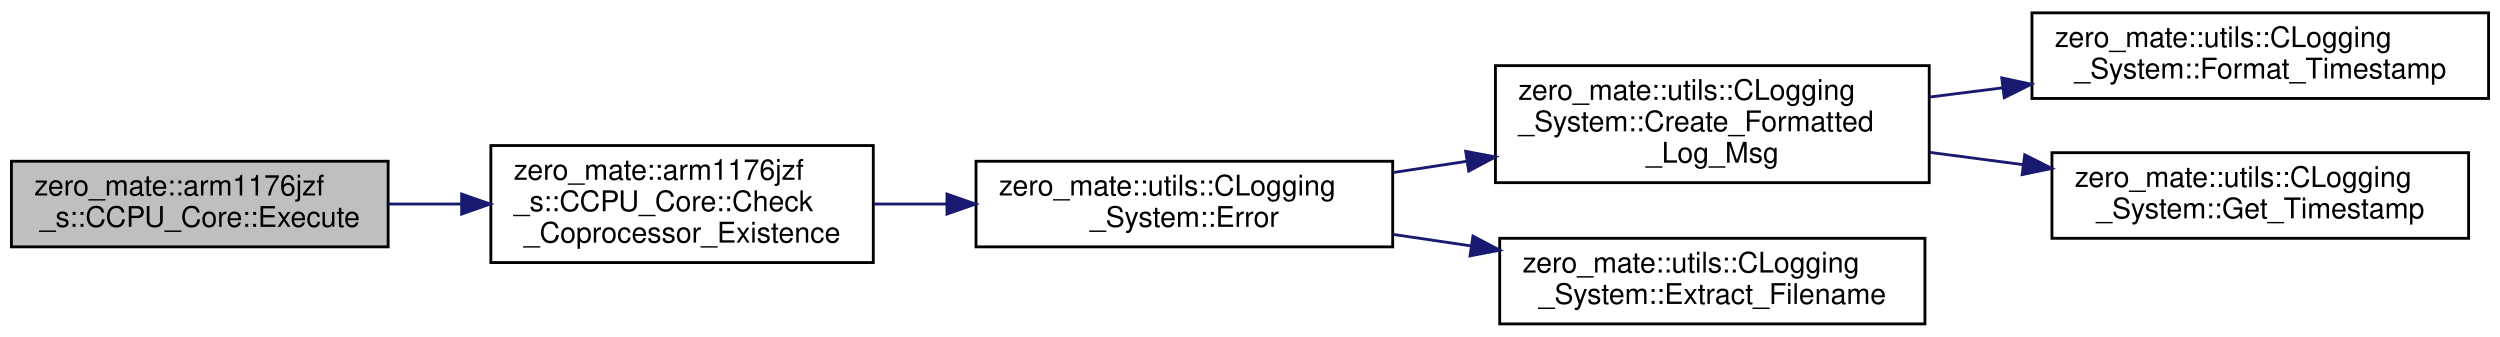
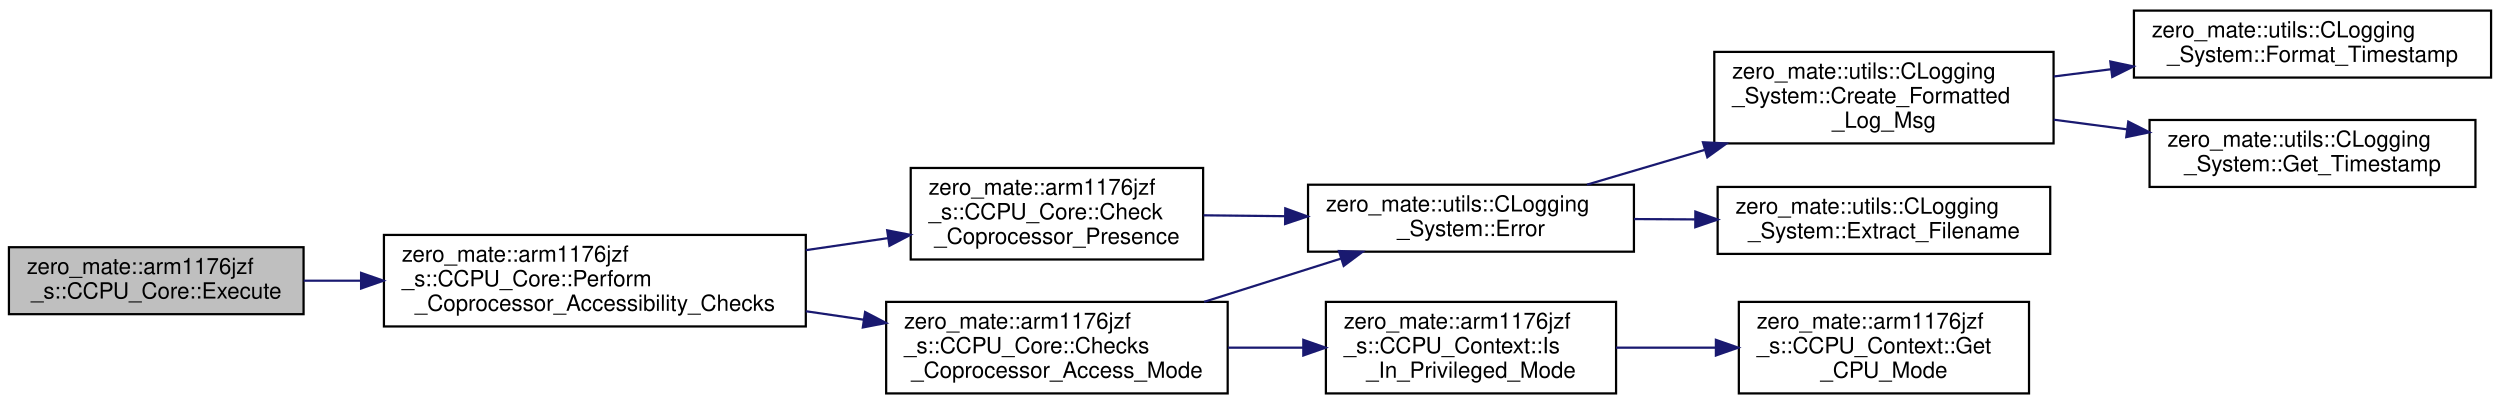
- <svg xmlns="http://www.w3.org/2000/svg" xmlns:xlink="http://www.w3.org/1999/xlink" width="876pt" height="118pt" viewBox="0.00 0.00 876.00 118.00">
-   <g id="graph0" class="graph" transform="scale(1 1) rotate(0) translate(4 114)">
+ <svg xmlns="http://www.w3.org/2000/svg" xmlns:xlink="http://www.w3.org/1999/xlink" width="1120pt" height="181pt" viewBox="0.00 0.00 1120.00 180.50">
+   <g id="graph0" class="graph" transform="scale(1 1) rotate(0) translate(4 176.5)">
    <g id="node1" class="node">
      <g id="a_node1">
        <a xlink:title="Executes a coprocessor data transfer instruction (coprocessor instruction (2)).">
-           <polygon fill="#bfbfbf" stroke="black" points="0,-27.5 0,-57.5 132,-57.5 132,-27.5 0,-27.5" />
-           <text text-anchor="start" x="8" y="-45.5" font-family="Helvetica,sans-Serif" font-size="10.00">zero_mate::arm1176jzf</text>
-           <text text-anchor="middle" x="66" y="-34.5" font-family="Helvetica,sans-Serif" font-size="10.00">_s::CCPU_Core::Execute</text>
+           <polygon fill="#bfbfbf" stroke="black" points="0,-36 0,-66 132,-66 132,-36 0,-36" />
+           <text text-anchor="start" x="8" y="-54" font-family="Helvetica,sans-Serif" font-size="10.00">zero_mate::arm1176jzf</text>
+           <text text-anchor="middle" x="66" y="-43" font-family="Helvetica,sans-Serif" font-size="10.00">_s::CCPU_Core::Execute</text>
        </a>
      </g>
    </g>
    <g id="node2" class="node">
      <g id="a_node2">
-         <a xlink:href="classzero__mate_1_1arm1176jzf__s_1_1CCPU__Core.html#ad2c251aa49f9dc14f692a986ef3a090b" target="_top" xlink:title="Checks if a coprocessor of a given id is present of not.">
-           <polygon fill="none" stroke="black" points="168,-22 168,-63 302,-63 302,-22 168,-22" />
-           <text text-anchor="start" x="176" y="-51" font-family="Helvetica,sans-Serif" font-size="10.00">zero_mate::arm1176jzf</text>
-           <text text-anchor="start" x="176" y="-40" font-family="Helvetica,sans-Serif" font-size="10.00">_s::CCPU_Core::Check</text>
-           <text text-anchor="middle" x="235" y="-29" font-family="Helvetica,sans-Serif" font-size="10.00">_Coprocessor_Existence</text>
+         <a xlink:href="classzero__mate_1_1arm1176jzf__s_1_1CCPU__Core.html#a9d662bbaf486e8924698ecf2208d0d73" target="_top" xlink:title="Performs coprocessor accessibility checks.">
+           <polygon fill="none" stroke="black" points="168,-30.5 168,-71.5 357,-71.5 357,-30.5 168,-30.5" />
+           <text text-anchor="start" x="176" y="-59.5" font-family="Helvetica,sans-Serif" font-size="10.00">zero_mate::arm1176jzf</text>
+           <text text-anchor="start" x="176" y="-48.5" font-family="Helvetica,sans-Serif" font-size="10.00">_s::CCPU_Core::Perform</text>
+           <text text-anchor="middle" x="262.5" y="-37.5" font-family="Helvetica,sans-Serif" font-size="10.00">_Coprocessor_Accessibility_Checks</text>
        </a>
      </g>
    </g>
    <g id="edge1" class="edge">
-       <path fill="none" stroke="midnightblue" d="M132.04,-42.5C140.47,-42.5 149.16,-42.5 157.75,-42.5" />
-       <polygon fill="midnightblue" stroke="midnightblue" points="157.76,-46 167.76,-42.5 157.76,-39 157.76,-46" />
+       <path fill="none" stroke="midnightblue" d="M132.04,-51C140.29,-51 148.9,-51 157.57,-51" />
+       <polygon fill="midnightblue" stroke="midnightblue" points="157.77,-54.5 167.77,-51 157.77,-47.5 157.77,-54.5" />
    </g>
    <g id="node3" class="node">
      <g id="a_node3">
-         <a xlink:href="classzero__mate_1_1utils_1_1CLogging__System.html#a57ed77e1a5cf822cea532cc5e05c3f60" target="_top" xlink:title="Logs an error message via all registered loggers.">
-           <polygon fill="none" stroke="black" points="338,-27.5 338,-57.5 484,-57.5 484,-27.5 338,-27.5" />
-           <text text-anchor="start" x="346" y="-45.5" font-family="Helvetica,sans-Serif" font-size="10.00">zero_mate::utils::CLogging</text>
-           <text text-anchor="middle" x="411" y="-34.5" font-family="Helvetica,sans-Serif" font-size="10.00">_System::Error</text>
+         <a xlink:href="classzero__mate_1_1arm1176jzf__s_1_1CCPU__Core.html#a91c67a1c5fa304f2a58e0ab07ce7e8ac" target="_top" xlink:title="Checks whether a given coprocessor is present or not.">
+           <polygon fill="none" stroke="black" points="404,-60.5 404,-101.5 535,-101.5 535,-60.5 404,-60.5" />
+           <text text-anchor="start" x="412" y="-89.5" font-family="Helvetica,sans-Serif" font-size="10.00">zero_mate::arm1176jzf</text>
+           <text text-anchor="start" x="412" y="-78.5" font-family="Helvetica,sans-Serif" font-size="10.00">_s::CCPU_Core::Check</text>
+           <text text-anchor="middle" x="469.5" y="-67.5" font-family="Helvetica,sans-Serif" font-size="10.00">_Coprocessor_Presence</text>
        </a>
      </g>
    </g>
    <g id="edge2" class="edge">
-       <path fill="none" stroke="midnightblue" d="M302.28,-42.5C310.63,-42.5 319.25,-42.5 327.81,-42.5" />
-       <polygon fill="midnightblue" stroke="midnightblue" points="327.82,-46 337.82,-42.5 327.82,-39 327.82,-46" />
+       <path fill="none" stroke="midnightblue" d="M357,-64.68C369.38,-66.49 381.93,-68.33 393.93,-70.09" />
+       <polygon fill="midnightblue" stroke="midnightblue" points="393.46,-73.56 403.86,-71.54 394.47,-66.63 393.46,-73.56" />
+     </g>
+     <g id="node9" class="node">
+       <g id="a_node9">
+         <a xlink:href="classzero__mate_1_1arm1176jzf__s_1_1CCPU__Core.html#a0dbd5d6ffc531f762b49956d27f93be3" target="_top" xlink:title="Checks whether a given coprocessor can be accessed from the current CPU mode.">
+           <polygon fill="none" stroke="black" points="393,-0.5 393,-41.5 546,-41.5 546,-0.5 393,-0.5" />
+           <text text-anchor="start" x="401" y="-29.5" font-family="Helvetica,sans-Serif" font-size="10.00">zero_mate::arm1176jzf</text>
+           <text text-anchor="start" x="401" y="-18.5" font-family="Helvetica,sans-Serif" font-size="10.00">_s::CCPU_Core::Checks</text>
+           <text text-anchor="middle" x="469.5" y="-7.5" font-family="Helvetica,sans-Serif" font-size="10.00">_Coprocessor_Access_Mode</text>
+         </a>
+       </g>
+     </g>
+     <g id="edge8" class="edge">
+       <path fill="none" stroke="midnightblue" d="M357,-37.32C365.65,-36.05 374.39,-34.77 382.97,-33.52" />
+       <polygon fill="midnightblue" stroke="midnightblue" points="383.56,-36.97 392.95,-32.06 382.54,-30.04 383.56,-36.97" />
    </g>
    <g id="node4" class="node">
      <g id="a_node4">
-         <a xlink:href="classzero__mate_1_1utils_1_1CLogging__System.html#a71ed11c796553cbe8fd99773406a1060" target="_top" xlink:title="Creates a formatted message to be logged.">
-           <polygon fill="none" stroke="black" points="520,-50 520,-91 672,-91 672,-50 520,-50" />
-           <text text-anchor="start" x="528" y="-79" font-family="Helvetica,sans-Serif" font-size="10.00">zero_mate::utils::CLogging</text>
-           <text text-anchor="start" x="528" y="-68" font-family="Helvetica,sans-Serif" font-size="10.00">_System::Create_Formatted</text>
-           <text text-anchor="middle" x="596" y="-57" font-family="Helvetica,sans-Serif" font-size="10.00">_Log_Msg</text>
+         <a xlink:href="classzero__mate_1_1utils_1_1CLogging__System.html#a57ed77e1a5cf822cea532cc5e05c3f60" target="_top" xlink:title="Logs an error message via all registered loggers.">
+           <polygon fill="none" stroke="black" points="582,-64 582,-94 728,-94 728,-64 582,-64" />
+           <text text-anchor="start" x="590" y="-82" font-family="Helvetica,sans-Serif" font-size="10.00">zero_mate::utils::CLogging</text>
+           <text text-anchor="middle" x="655" y="-71" font-family="Helvetica,sans-Serif" font-size="10.00">_System::Error</text>
        </a>
      </g>
    </g>
    <g id="edge3" class="edge">
-       <path fill="none" stroke="midnightblue" d="M484.06,-53.53C492.55,-54.82 501.26,-56.16 509.9,-57.48" />
-       <polygon fill="midnightblue" stroke="midnightblue" points="509.58,-60.97 519.99,-59.02 510.64,-54.05 509.58,-60.97" />
+       <path fill="none" stroke="midnightblue" d="M535.2,-80.29C546.96,-80.17 559.39,-80.03 571.59,-79.9" />
+       <polygon fill="midnightblue" stroke="midnightblue" points="571.8,-83.4 581.76,-79.79 571.72,-76.4 571.8,-83.4" />
+     </g>
+     <g id="node5" class="node">
+       <g id="a_node5">
+         <a xlink:href="classzero__mate_1_1utils_1_1CLogging__System.html#a71ed11c796553cbe8fd99773406a1060" target="_top" xlink:title="Creates a formatted message to be logged.">
+           <polygon fill="none" stroke="black" points="764,-112.5 764,-153.5 916,-153.5 916,-112.5 764,-112.5" />
+           <text text-anchor="start" x="772" y="-141.5" font-family="Helvetica,sans-Serif" font-size="10.00">zero_mate::utils::CLogging</text>
+           <text text-anchor="start" x="772" y="-130.5" font-family="Helvetica,sans-Serif" font-size="10.00">_System::Create_Formatted</text>
+           <text text-anchor="middle" x="840" y="-119.5" font-family="Helvetica,sans-Serif" font-size="10.00">_Log_Msg</text>
+         </a>
+       </g>
+     </g>
+     <g id="edge4" class="edge">
+       <path fill="none" stroke="midnightblue" d="M706.98,-94.04C723.31,-98.86 741.79,-104.32 759.65,-109.59" />
+       <polygon fill="midnightblue" stroke="midnightblue" points="758.91,-113.02 769.49,-112.49 760.89,-106.3 758.91,-113.02" />
+     </g>
+     <g id="node8" class="node">
+       <g id="a_node8">
+         <a xlink:href="classzero__mate_1_1utils_1_1CLogging__System.html#ad371c67ef65763966ccf9291002e86f3" target="_top" xlink:title="Extract the filename from a given location within the source files.">
+           <polygon fill="none" stroke="black" points="765.5,-63 765.5,-93 914.5,-93 914.5,-63 765.5,-63" />
+           <text text-anchor="start" x="773.5" y="-81" font-family="Helvetica,sans-Serif" font-size="10.00">zero_mate::utils::CLogging</text>
+           <text text-anchor="middle" x="840" y="-70" font-family="Helvetica,sans-Serif" font-size="10.00">_System::Extract_Filename</text>
+         </a>
+       </g>
+     </g>
+     <g id="edge7" class="edge">
+       <path fill="none" stroke="midnightblue" d="M728.06,-78.61C737,-78.56 746.2,-78.51 755.29,-78.46" />
+       <polygon fill="midnightblue" stroke="midnightblue" points="755.52,-81.96 765.5,-78.4 755.48,-74.96 755.52,-81.96" />
+     </g>
+     <g id="node6" class="node">
+       <g id="a_node6">
+         <a xlink:href="classzero__mate_1_1utils_1_1CLogging__System.html#aa70c102c805079042ffea2a6f2a5ad64" target="_top" xlink:title="Formats a given timestamp.">
+           <polygon fill="none" stroke="black" points="952,-142 952,-172 1112,-172 1112,-142 952,-142" />
+           <text text-anchor="start" x="960" y="-160" font-family="Helvetica,sans-Serif" font-size="10.00">zero_mate::utils::CLogging</text>
+           <text text-anchor="middle" x="1032" y="-149" font-family="Helvetica,sans-Serif" font-size="10.00">_System::Format_Timestamp</text>
+         </a>
+       </g>
+     </g>
+     <g id="edge5" class="edge">
+       <path fill="none" stroke="midnightblue" d="M916.09,-142.49C924.52,-143.55 933.16,-144.64 941.74,-145.73" />
+       <polygon fill="midnightblue" stroke="midnightblue" points="941.41,-149.21 951.77,-146.99 942.29,-142.27 941.41,-149.21" />
    </g>
    <g id="node7" class="node">
      <g id="a_node7">
-         <a xlink:href="classzero__mate_1_1utils_1_1CLogging__System.html#ad371c67ef65763966ccf9291002e86f3" target="_top" xlink:title="Extract the filename from a given location within the source files.">
-           <polygon fill="none" stroke="black" points="521.5,-0.5 521.5,-30.5 670.5,-30.5 670.5,-0.5 521.5,-0.5" />
-           <text text-anchor="start" x="529.5" y="-18.5" font-family="Helvetica,sans-Serif" font-size="10.00">zero_mate::utils::CLogging</text>
-           <text text-anchor="middle" x="596" y="-7.5" font-family="Helvetica,sans-Serif" font-size="10.00">_System::Extract_Filename</text>
+         <a xlink:href="classzero__mate_1_1utils_1_1CLogging__System.html#ae3ca637537dde05e0b9119145c840331" target="_top" xlink:title="Returns the current timestamp that will be used in a log message.">
+           <polygon fill="none" stroke="black" points="959,-93 959,-123 1105,-123 1105,-93 959,-93" />
+           <text text-anchor="start" x="967" y="-111" font-family="Helvetica,sans-Serif" font-size="10.00">zero_mate::utils::CLogging</text>
+           <text text-anchor="middle" x="1032" y="-100" font-family="Helvetica,sans-Serif" font-size="10.00">_System::Get_Timestamp</text>
        </a>
      </g>
    </g>
    <g id="edge6" class="edge">
-       <path fill="none" stroke="midnightblue" d="M484.06,-31.87C493.1,-30.53 502.4,-29.16 511.59,-27.81" />
-       <polygon fill="midnightblue" stroke="midnightblue" points="512.12,-31.27 521.5,-26.34 511.1,-24.34 512.12,-31.27" />
+       <path fill="none" stroke="midnightblue" d="M916.09,-123.12C926.89,-121.7 938.05,-120.23 948.98,-118.79" />
+       <polygon fill="midnightblue" stroke="midnightblue" points="949.47,-122.26 958.93,-117.48 948.56,-115.32 949.47,-122.26" />
    </g>
-     <g id="node5" class="node">
-       <g id="a_node5">
-         <a xlink:href="classzero__mate_1_1utils_1_1CLogging__System.html#aa70c102c805079042ffea2a6f2a5ad64" target="_top" xlink:title="Formats a given timestamp.">
-           <polygon fill="none" stroke="black" points="708,-79.5 708,-109.5 868,-109.5 868,-79.5 708,-79.5" />
-           <text text-anchor="start" x="716" y="-97.5" font-family="Helvetica,sans-Serif" font-size="10.00">zero_mate::utils::CLogging</text>
-           <text text-anchor="middle" x="788" y="-86.5" font-family="Helvetica,sans-Serif" font-size="10.00">_System::Format_Timestamp</text>
+     <g id="edge9" class="edge">
+       <path fill="none" stroke="midnightblue" d="M535.45,-41.53C555.47,-47.86 577.36,-54.78 596.82,-60.93" />
+       <polygon fill="midnightblue" stroke="midnightblue" points="595.86,-64.29 606.45,-63.97 597.97,-57.62 595.86,-64.29" />
+     </g>
+     <g id="node10" class="node">
+       <g id="a_node10">
+         <a xlink:href="classzero__mate_1_1arm1176jzf__s_1_1CCPU__Context.html#a573470217091c27cf30f1411ea453e5d" target="_top" xlink:title="Checks if the CPU is in a privileged mode.">
+           <polygon fill="none" stroke="black" points="590,-0.5 590,-41.5 720,-41.5 720,-0.5 590,-0.5" />
+           <text text-anchor="start" x="598" y="-29.5" font-family="Helvetica,sans-Serif" font-size="10.00">zero_mate::arm1176jzf</text>
+           <text text-anchor="start" x="598" y="-18.5" font-family="Helvetica,sans-Serif" font-size="10.00">_s::CCPU_Context::Is</text>
+           <text text-anchor="middle" x="655" y="-7.5" font-family="Helvetica,sans-Serif" font-size="10.00">_In_Privileged_Mode</text>
        </a>
      </g>
    </g>
-     <g id="edge4" class="edge">
-       <path fill="none" stroke="midnightblue" d="M672.09,-79.99C680.52,-81.05 689.16,-82.14 697.74,-83.23" />
-       <polygon fill="midnightblue" stroke="midnightblue" points="697.41,-86.71 707.77,-84.49 698.29,-79.77 697.41,-86.71" />
+     <g id="edge10" class="edge">
+       <path fill="none" stroke="midnightblue" d="M546.2,-21C557.31,-21 568.74,-21 579.82,-21" />
+       <polygon fill="midnightblue" stroke="midnightblue" points="579.88,-24.5 589.88,-21 579.88,-17.5 579.88,-24.5" />
    </g>
-     <g id="node6" class="node">
-       <g id="a_node6">
-         <a xlink:href="classzero__mate_1_1utils_1_1CLogging__System.html#ae3ca637537dde05e0b9119145c840331" target="_top" xlink:title="Returns the current timestamp that will be used in a log message.">
-           <polygon fill="none" stroke="black" points="715,-30.5 715,-60.5 861,-60.5 861,-30.5 715,-30.5" />
-           <text text-anchor="start" x="723" y="-48.5" font-family="Helvetica,sans-Serif" font-size="10.00">zero_mate::utils::CLogging</text>
-           <text text-anchor="middle" x="788" y="-37.5" font-family="Helvetica,sans-Serif" font-size="10.00">_System::Get_Timestamp</text>
+     <g id="node11" class="node">
+       <g id="a_node11">
+         <a xlink:href="classzero__mate_1_1arm1176jzf__s_1_1CCPU__Context.html#aa740f9219bb413d707ac72f373e60d3a" target="_top" xlink:title="Returns the current mode of the CPU.">
+           <polygon fill="none" stroke="black" points="775,-0.5 775,-41.5 905,-41.5 905,-0.5 775,-0.5" />
+           <text text-anchor="start" x="783" y="-29.5" font-family="Helvetica,sans-Serif" font-size="10.00">zero_mate::arm1176jzf</text>
+           <text text-anchor="start" x="783" y="-18.5" font-family="Helvetica,sans-Serif" font-size="10.00">_s::CCPU_Context::Get</text>
+           <text text-anchor="middle" x="840" y="-7.5" font-family="Helvetica,sans-Serif" font-size="10.00">_CPU_Mode</text>
        </a>
      </g>
    </g>
-     <g id="edge5" class="edge">
-       <path fill="none" stroke="midnightblue" d="M672.09,-60.62C682.89,-59.2 694.05,-57.73 704.98,-56.29" />
-       <polygon fill="midnightblue" stroke="midnightblue" points="705.47,-59.76 714.93,-54.98 704.56,-52.82 705.47,-59.76" />
+     <g id="edge11" class="edge">
+       <path fill="none" stroke="midnightblue" d="M720,-21C734.41,-21 749.81,-21 764.6,-21" />
+       <polygon fill="midnightblue" stroke="midnightblue" points="764.72,-24.5 774.72,-21 764.72,-17.5 764.72,-24.5" />
    </g>
  </g>
</svg>
